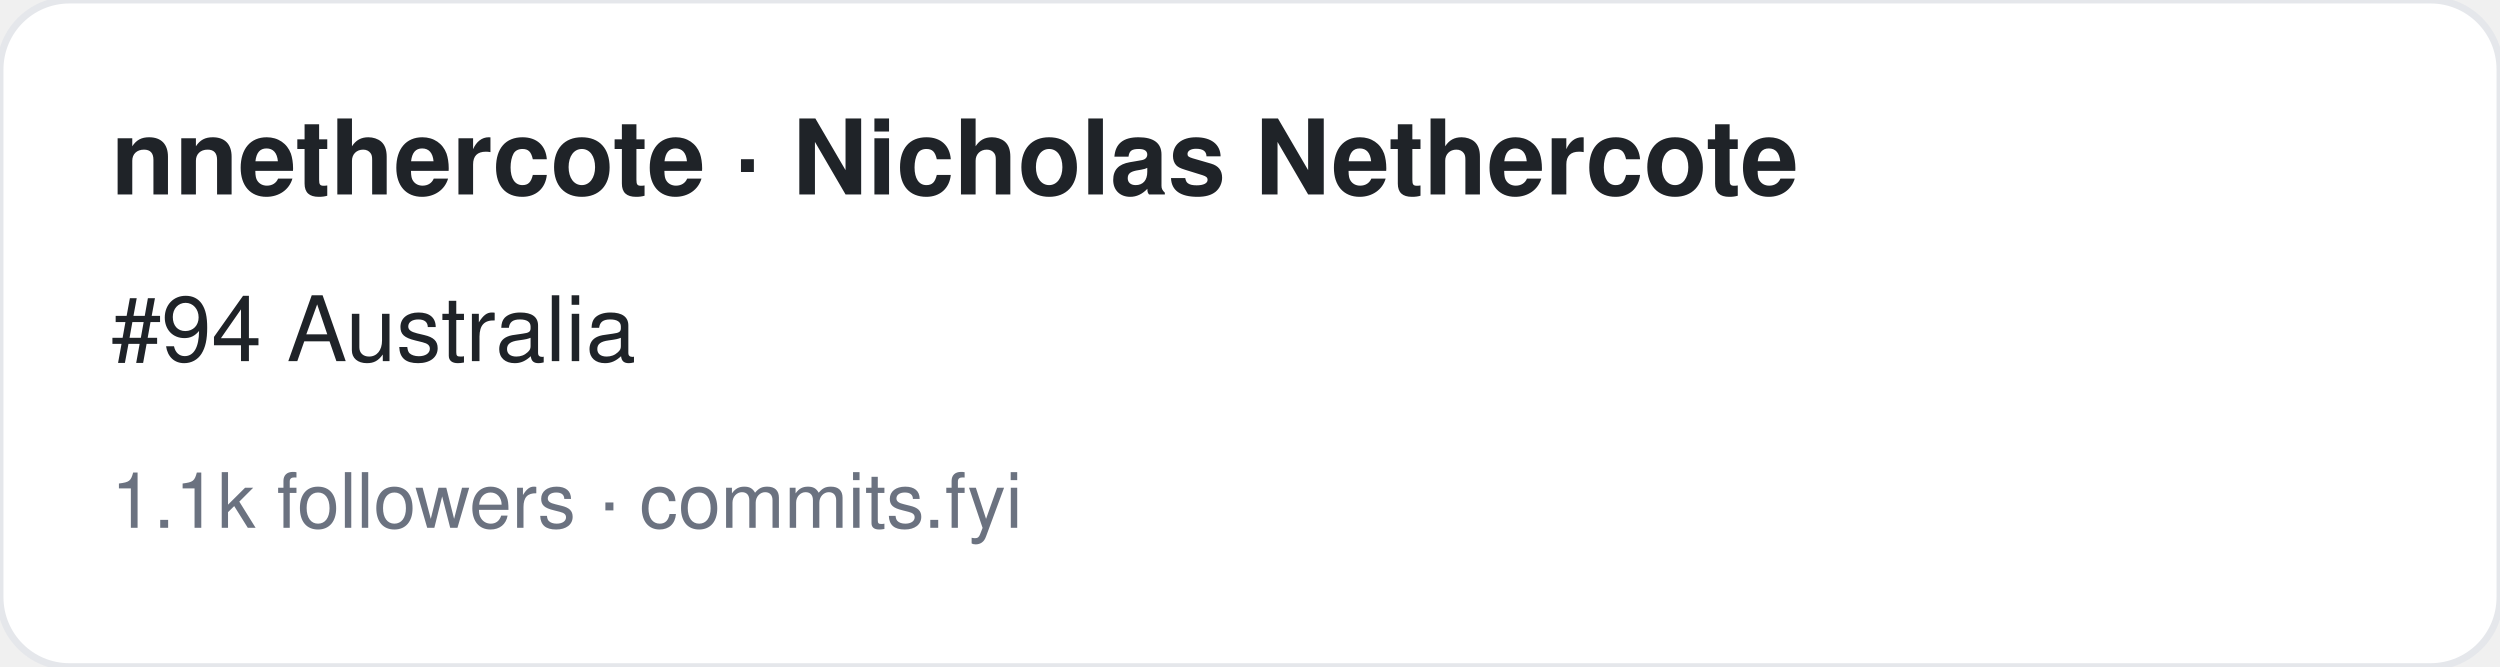
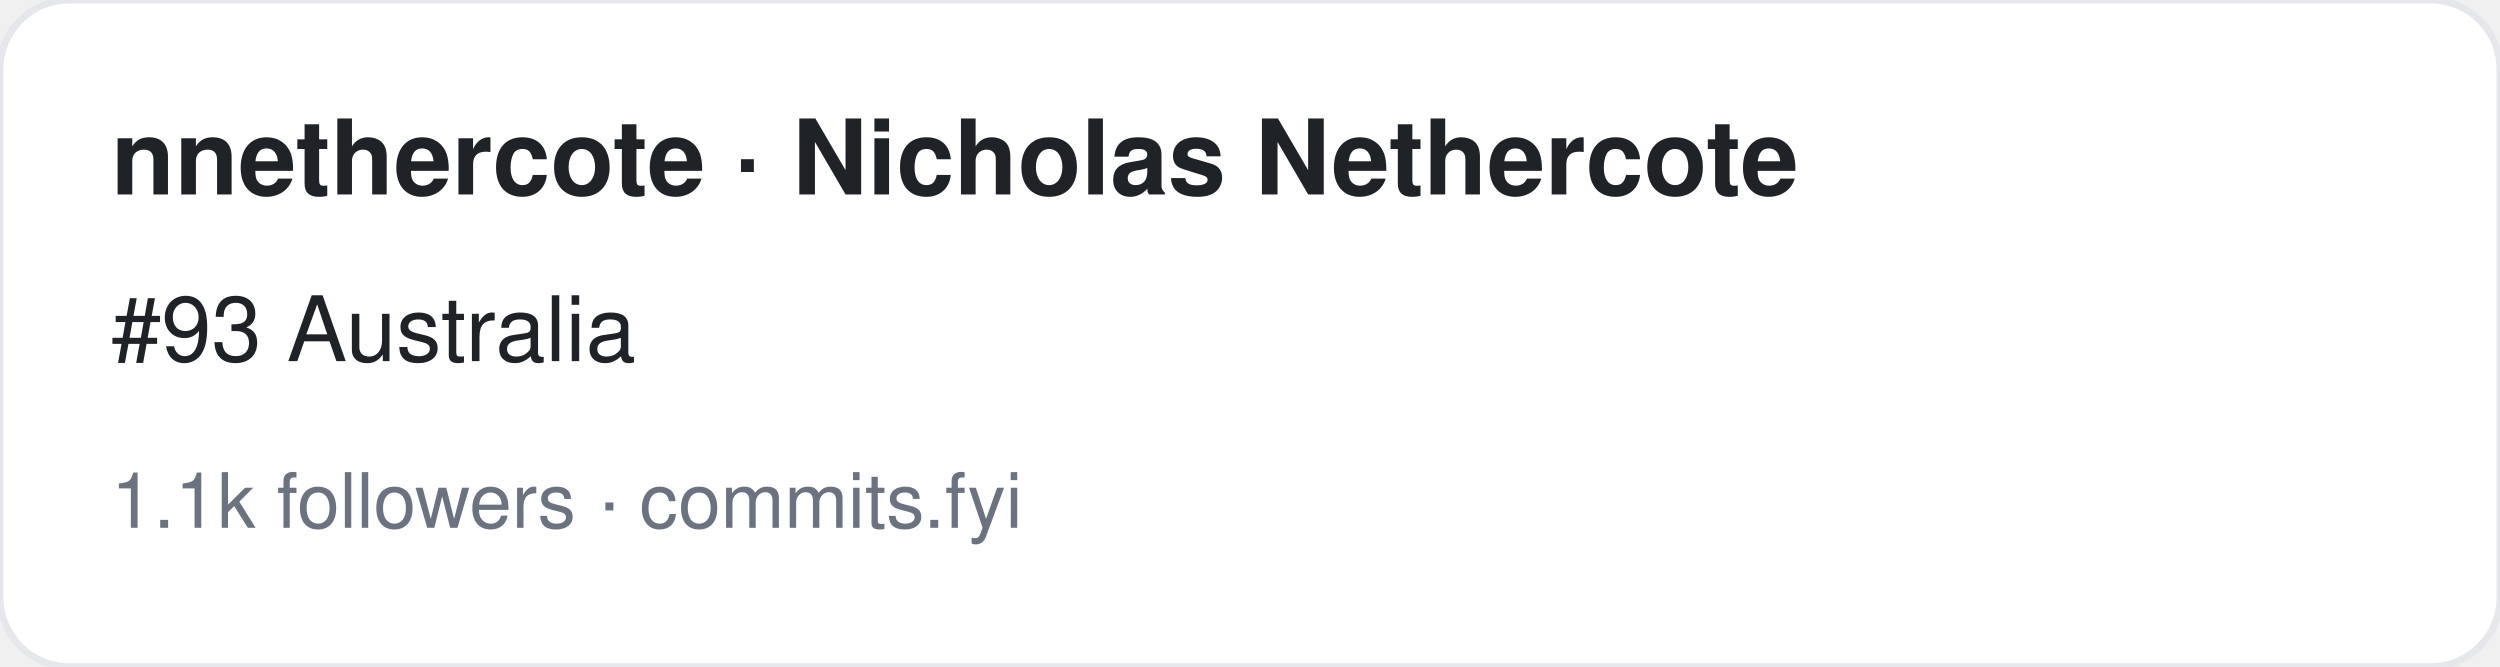
<svg xmlns="http://www.w3.org/2000/svg" width="360" height="96" viewBox="0 0 360 96" font-family="-apple-system,BlinkMacSystemFont,Segoe UI,Helvetica,Arial,sans-serif">
  <rect width="360" height="96" rx="10" fill="#ffffff" stroke="#e5e7eb" />
  <text x="16" y="28" font-size="15" font-weight="700" fill="#1f2328">nnethercote · Nicholas Nethercote</text>
-   <text x="16" y="52" font-size="13" fill="#1f2328">#94 Australia</text>
+   <text x="16" y="52" font-size="13" fill="#1f2328">#93 Australia</text>
  <text x="16" y="76" font-size="11" fill="#6b7280">1.1k followers · commits.fyi</text>
</svg>
